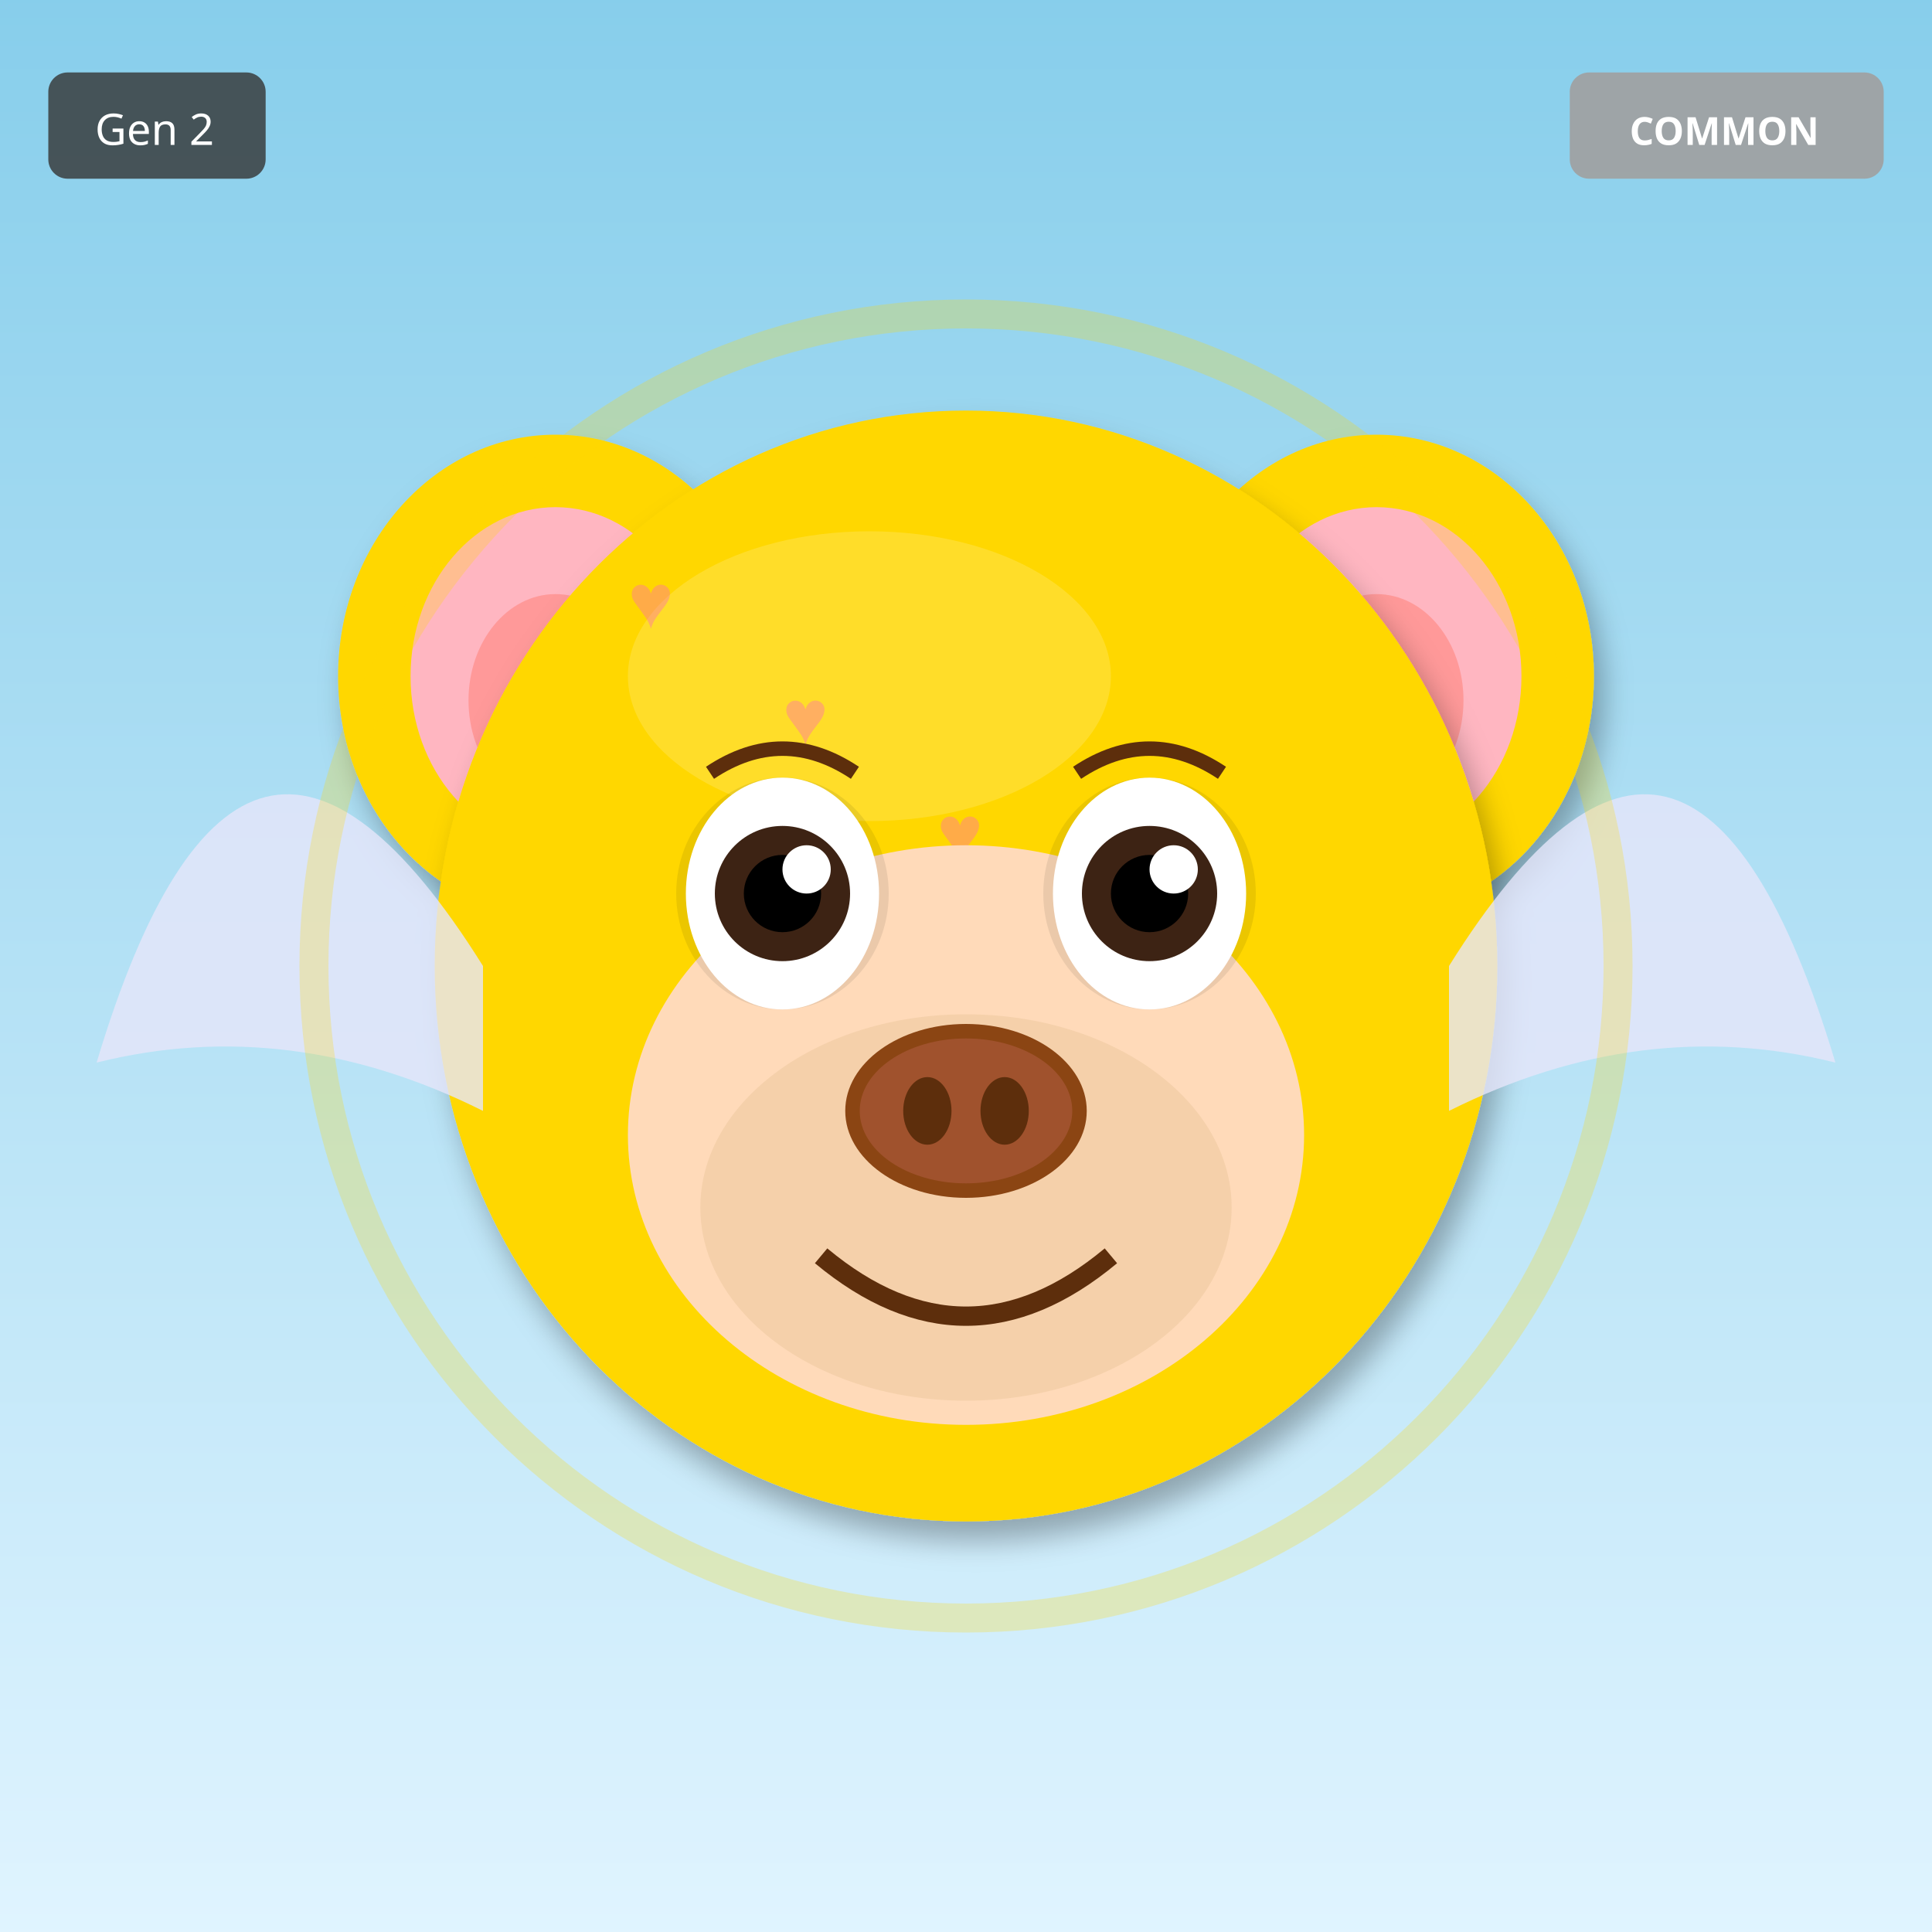
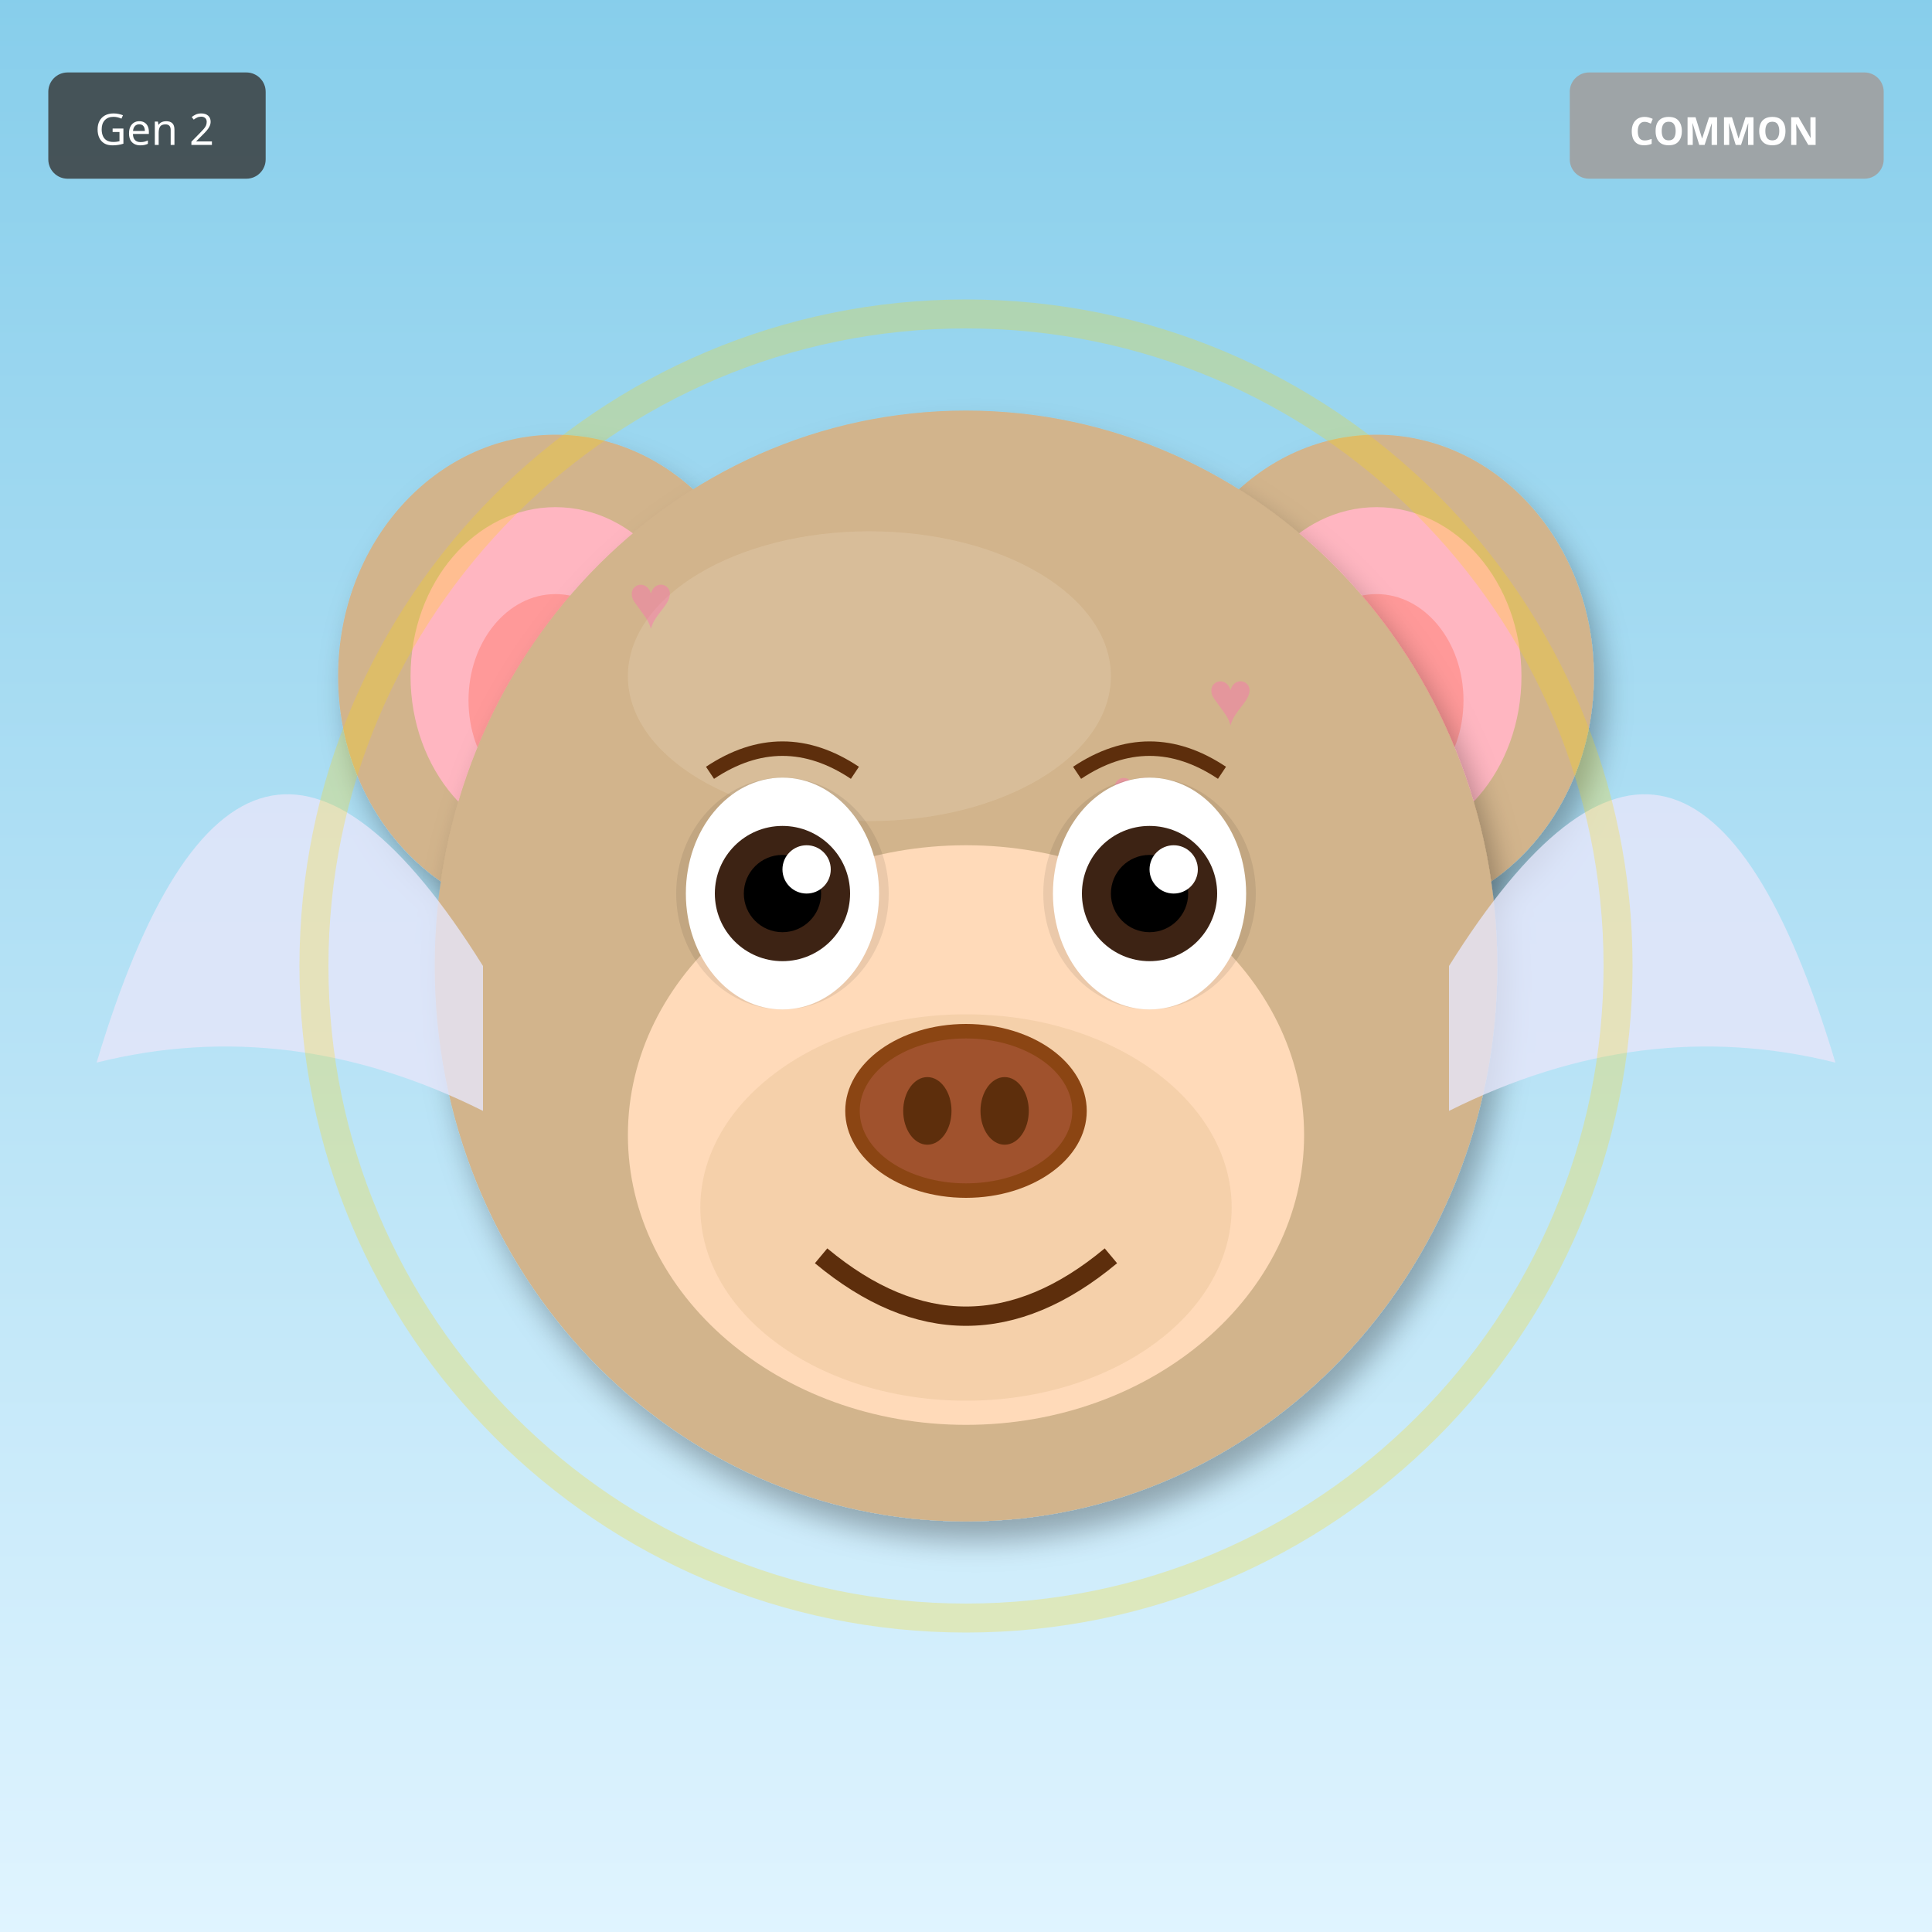
<svg xmlns="http://www.w3.org/2000/svg" width="400" height="400" viewBox="0 0 400 400">
  <defs>
    <filter id="shadow" x="-20%" y="-20%" width="140%" height="140%">
      <feDropShadow dx="2" dy="4" stdDeviation="3" flood-opacity="0.3" />
    </filter>
    <filter id="glow" x="-50%" y="-50%" width="200%" height="200%">
      <feGaussianBlur stdDeviation="8" result="blur" />
      <feMerge>
        <feMergeNode in="blur" />
        <feMergeNode in="SourceGraphic" />
      </feMerge>
    </filter>
    <linearGradient id="rainbow-body" x1="0%" y1="0%" x2="100%" y2="100%">
      <stop offset="0%" stop-color="#FF6B6B" />
      <stop offset="25%" stop-color="#FFE66D" />
      <stop offset="50%" stop-color="#4ECDC4" />
      <stop offset="75%" stop-color="#45B7D1" />
      <stop offset="100%" stop-color="#DDA0DD" />
    </linearGradient>
    <radialGradient id="galaxy-body" cx="30%" cy="30%">
      <stop offset="0%" stop-color="#E6E6FA" />
      <stop offset="50%" stop-color="#9370DB" />
      <stop offset="100%" stop-color="#1A0033" />
    </radialGradient>
    <linearGradient id="holo-body" x1="0%" y1="0%" x2="100%" y2="100%">
      <stop offset="0%" stop-color="#FF00FF" />
      <stop offset="50%" stop-color="#00FFFF" />
      <stop offset="100%" stop-color="#FFFF00" />
    </linearGradient>
    <linearGradient id="sky-gradient" x1="0%" y1="0%" x2="0%" y2="100%">
      <stop offset="0%" stop-color="#87CEEB" />
      <stop offset="100%" stop-color="#E0F4FF" />
    </linearGradient>
    <linearGradient id="grass-gradient" x1="0%" y1="0%" x2="0%" y2="100%">
      <stop offset="0%" stop-color="#90EE90" />
      <stop offset="100%" stop-color="#228B22" />
    </linearGradient>
    <linearGradient id="sunset-gradient" x1="0%" y1="0%" x2="0%" y2="100%">
      <stop offset="0%" stop-color="#FF6B6B" />
      <stop offset="50%" stop-color="#FFE66D" />
      <stop offset="100%" stop-color="#4ECDC4" />
    </linearGradient>
    <linearGradient id="aurora-gradient" x1="0%" y1="0%" x2="100%" y2="100%">
      <stop offset="0%" stop-color="#0D1B2A" />
      <stop offset="30%" stop-color="#00FF7F" />
      <stop offset="70%" stop-color="#FF00FF" />
      <stop offset="100%" stop-color="#0D1B2A" />
    </linearGradient>
    <radialGradient id="multiverse-gradient" cx="50%" cy="50%">
      <stop offset="0%" stop-color="#FFD700" />
      <stop offset="40%" stop-color="#FF00FF" />
      <stop offset="70%" stop-color="#00FFFF" />
      <stop offset="100%" stop-color="#000" />
    </radialGradient>
    <linearGradient id="rift-gradient" x1="0%" y1="0%" x2="100%" y2="100%">
      <stop offset="0%" stop-color="#000" />
      <stop offset="30%" stop-color="#9400D3" />
      <stop offset="50%" stop-color="#00FFFF" />
      <stop offset="70%" stop-color="#9400D3" />
      <stop offset="100%" stop-color="#000" />
    </linearGradient>
    <linearGradient id="heaven-gradient" x1="0%" y1="0%" x2="0%" y2="100%">
      <stop offset="0%" stop-color="#FFF" />
      <stop offset="50%" stop-color="#FFD700" stop-opacity="0.3" />
      <stop offset="100%" stop-color="#F0F8FF" />
    </linearGradient>
    <clipPath id="head-clip">
      <ellipse cx="200" cy="200" rx="110" ry="115" />
    </clipPath>
  </defs>
  <rect width="400" height="400" fill="url(#sky-gradient)" />
-   <ellipse cx="115" cy="140" rx="45" ry="50" fill="#FFD700" filter="url(#shadow)" />
+   <ellipse cx="115" cy="140" rx="45" ry="50" fill="#D2B48C" filter="url(#shadow)" />
  <ellipse cx="115" cy="140" rx="30" ry="35" fill="#FFB6C1" />
  <ellipse cx="115" cy="145" rx="18" ry="22" fill="#FF9999" />
-   <ellipse cx="285" cy="140" rx="45" ry="50" fill="#FFD700" filter="url(#shadow)" />
+   <ellipse cx="285" cy="140" rx="45" ry="50" fill="#D2B48C" filter="url(#shadow)" />
  <ellipse cx="285" cy="140" rx="30" ry="35" fill="#FFB6C1" />
  <ellipse cx="285" cy="145" rx="18" ry="22" fill="#FF9999" />
-   <ellipse cx="200" cy="200" rx="110" ry="115" fill="#FFD700" filter="url(#shadow)" />
-   <ellipse cx="180" cy="140" rx="50" ry="30" fill="#FFEC8B" opacity="0.3" />
+   <ellipse cx="200" cy="200" rx="110" ry="115" fill="#D2B48C" filter="url(#shadow)" />
+   <ellipse cx="180" cy="140" rx="50" ry="30" fill="#E8D4B8" opacity="0.3" />
  <g clip-path="url(#head-clip)">
    <text x="130" y="130" font-size="16" fill="#FF69B4" opacity="0.4">♥</text>
-     <text x="216" y="212" font-size="16" fill="#FF69B4" opacity="0.4">♥</text>
-     <text x="162" y="154" font-size="16" fill="#FF69B4" opacity="0.4">♥</text>
-     <text x="248" y="236" font-size="16" fill="#FF69B4" opacity="0.4">♥</text>
-     <text x="194" y="178" font-size="16" fill="#FF69B4" opacity="0.4">♥</text>
-     <text x="140" y="260" font-size="16" fill="#FF69B4" opacity="0.4">♥</text>
-     <text x="226" y="202" font-size="16" fill="#FF69B4" opacity="0.4">♥</text>
+     <text x="250" y="150" font-size="16" fill="#FF69B4" opacity="0.4">♥</text>
+     <text x="230" y="170" font-size="16" fill="#FF69B4" opacity="0.4">♥</text>
+     <text x="210" y="190" font-size="16" fill="#FF69B4" opacity="0.4">♥</text>
+     <text x="190" y="210" font-size="16" fill="#FF69B4" opacity="0.4">♥</text>
+     <text x="170" y="230" font-size="16" fill="#FF69B4" opacity="0.4">♥</text>
+     <text x="150" y="250" font-size="16" fill="#FF69B4" opacity="0.4">♥</text>
  </g>
  <ellipse cx="200" cy="235" rx="70" ry="60" fill="#FFDAB9" />
  <ellipse cx="200" cy="250" rx="55" ry="40" fill="#DEB887" opacity="0.3" />
  <ellipse cx="162" cy="185" rx="22" ry="24" fill="#000" opacity="0.08" />
  <ellipse cx="238" cy="185" rx="22" ry="24" fill="#000" opacity="0.08" />
  <ellipse cx="162" cy="185" rx="20" ry="24" fill="white" />
  <circle cx="162" cy="185" r="14" fill="#3D2314" />
  <circle cx="162" cy="185" r="8" fill="#000" />
  <circle cx="167" cy="180" r="5" fill="white" />
  <ellipse cx="238" cy="185" rx="20" ry="24" fill="white" />
  <circle cx="238" cy="185" r="14" fill="#3D2314" />
  <circle cx="238" cy="185" r="8" fill="#000" />
  <circle cx="243" cy="180" r="5" fill="white" />
  <g>
    <ellipse cx="200" cy="230" rx="25" ry="18" fill="#8B4513" />
    <ellipse cx="200" cy="230" rx="22" ry="15" fill="#A0522D" />
    <ellipse cx="192" cy="230" rx="5" ry="7" fill="#5D2E0C" />
    <ellipse cx="208" cy="230" rx="5" ry="7" fill="#5D2E0C" />
  </g>
  <path d="M170 260 Q200 285 230 260" stroke="#5D2E0C" stroke-width="4" fill="none" />
  <path d="M147 160 Q162 150 177 160" stroke="#5D2E0C" stroke-width="3" fill="none" />
  <path d="M223 160 Q238 150 253 160" stroke="#5D2E0C" stroke-width="3" fill="none" />
  <path d="M100 200 Q50 120 20 220 Q60 210 100 230" fill="#E6E6FA" opacity="0.8" />
  <path d="M300 200 Q350 120 380 220 Q340 210 300 230" fill="#E6E6FA" opacity="0.8" />
  <circle cx="200" cy="200" r="135" fill="none" stroke="#FFD700" stroke-width="6" opacity="0.25" />
  <g transform="translate(325, 15)">
    <rect width="65" height="22" rx="4" fill="#A0A0A0" opacity="0.9" />
    <text x="32" y="15" font-size="8" fill="#FFF" text-anchor="middle" font-family="sans-serif" font-weight="bold">COMMON</text>
  </g>
  <g transform="translate(10, 15)">
    <rect width="45" height="22" rx="4" fill="#333" opacity="0.8" />
    <text x="22" y="15" font-size="9" fill="#FFF" text-anchor="middle" font-family="sans-serif">Gen 2</text>
  </g>
</svg>
